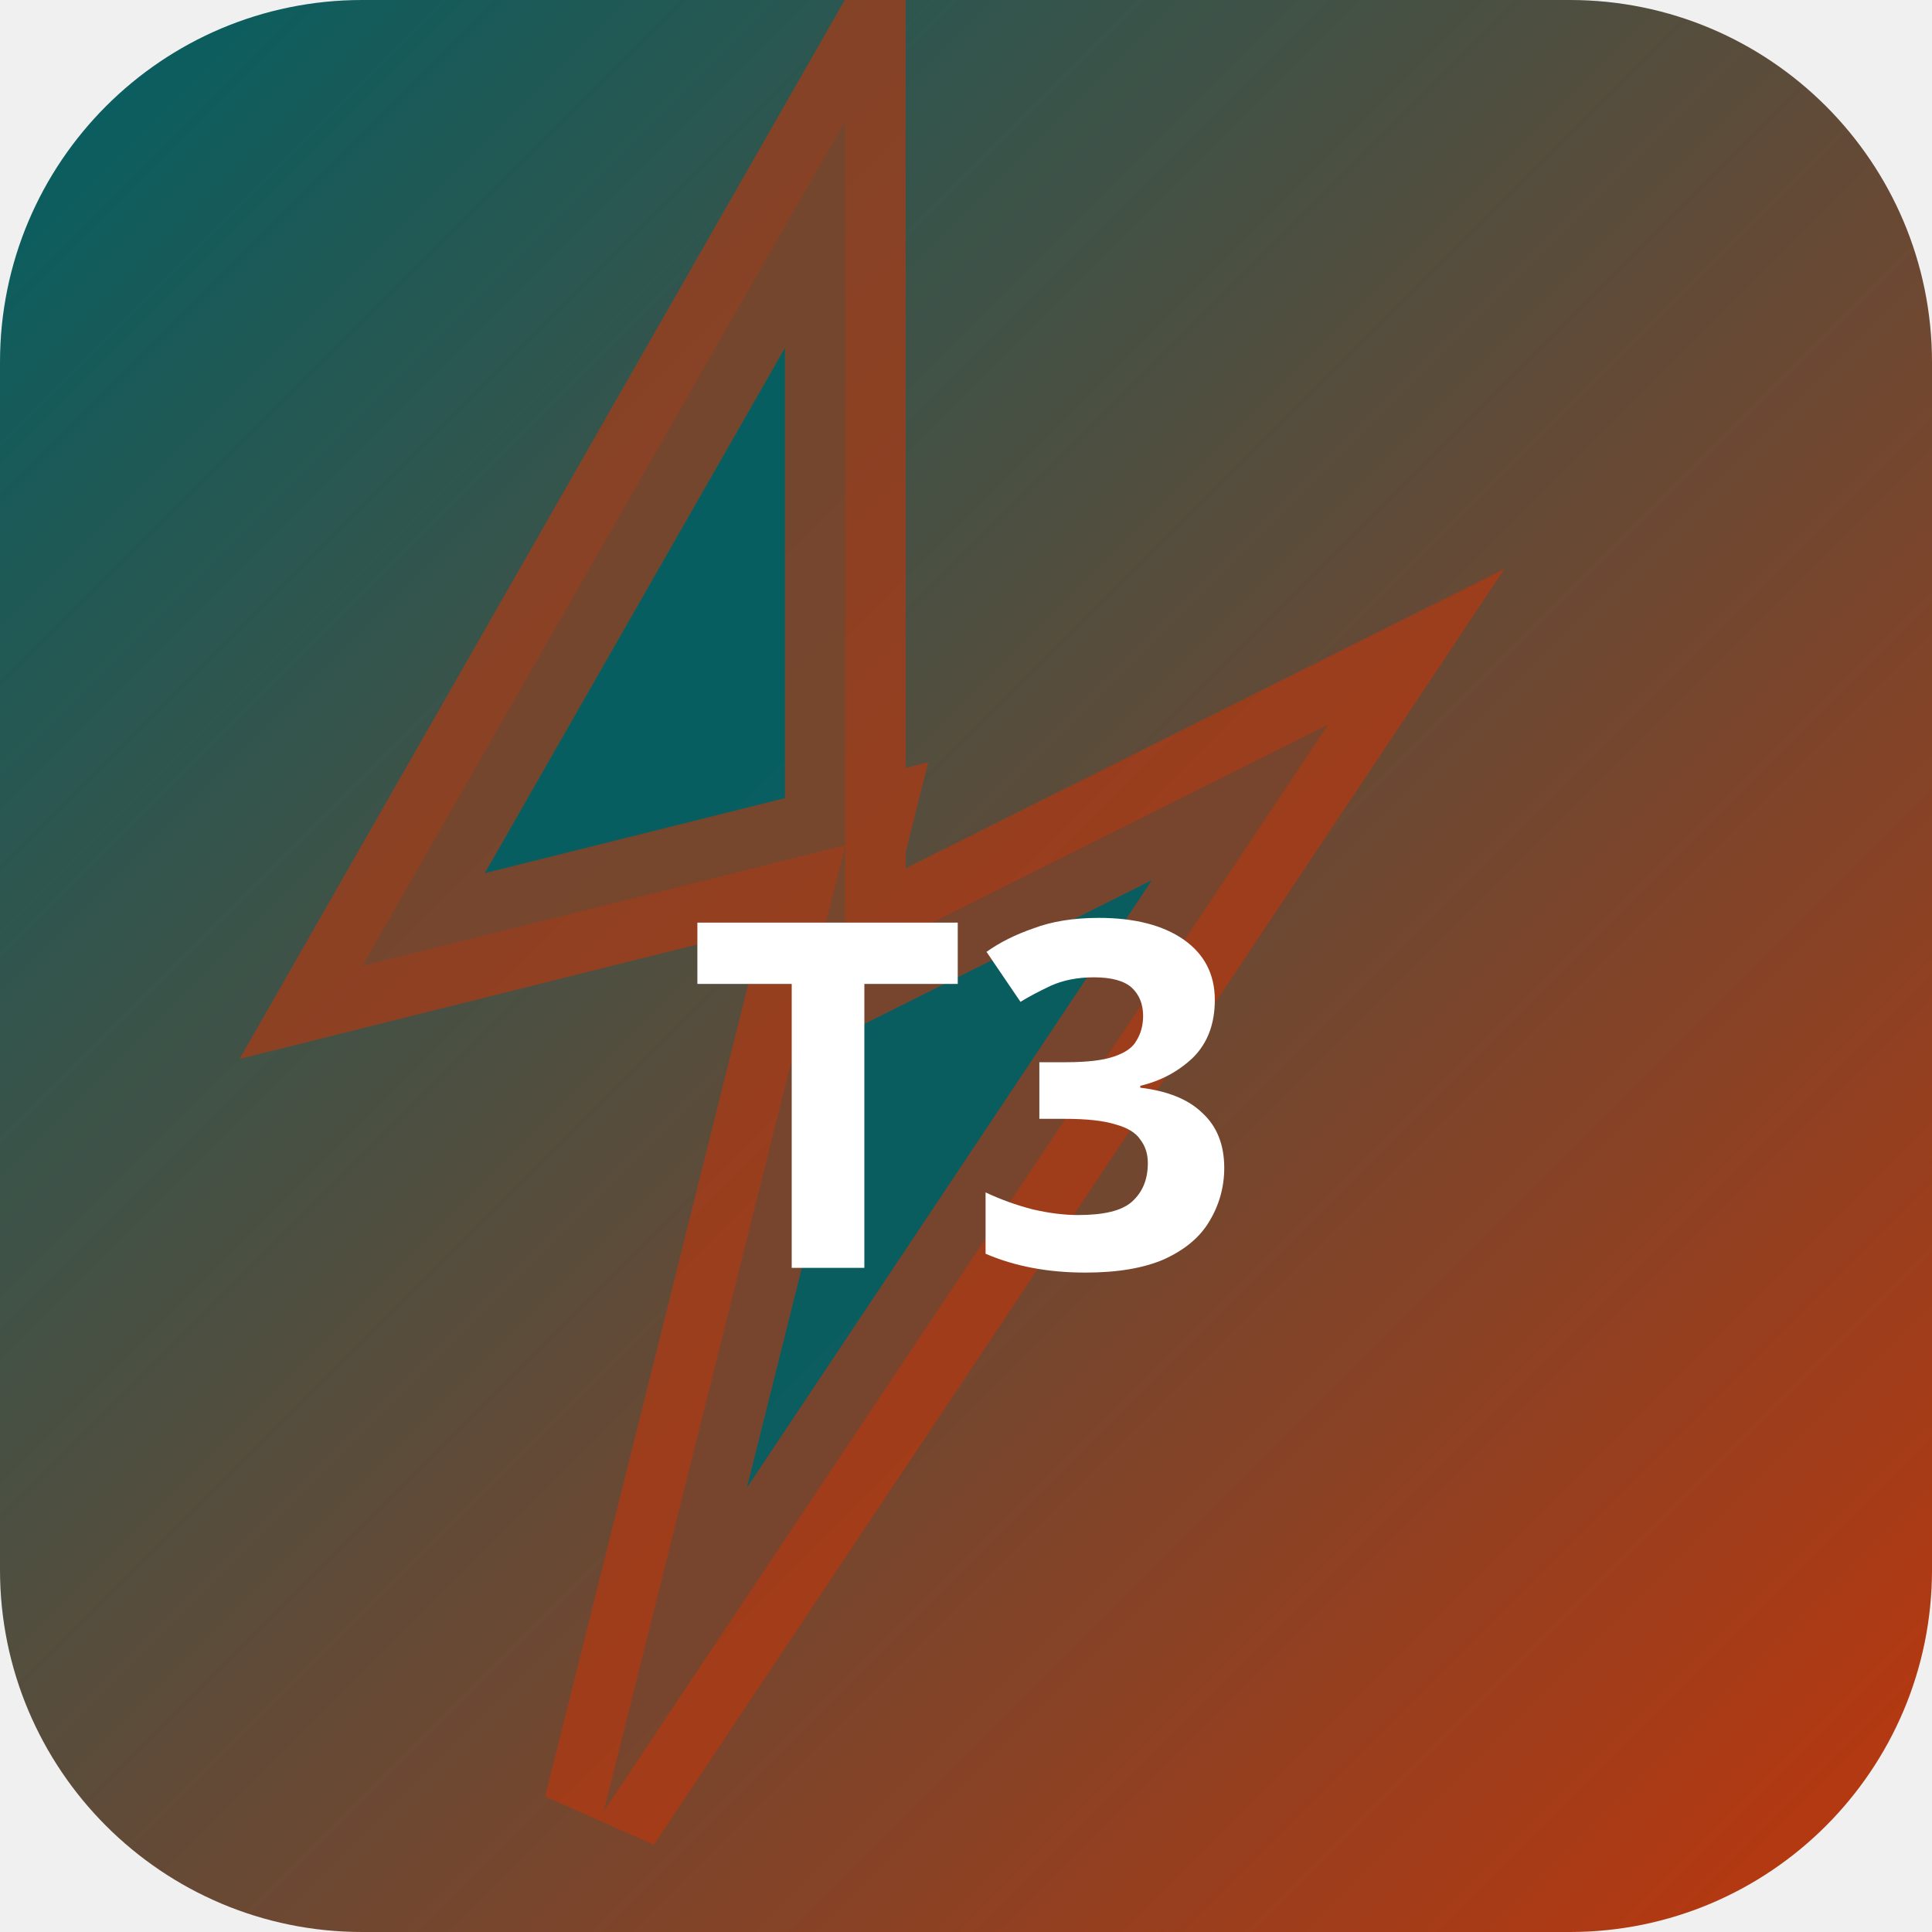
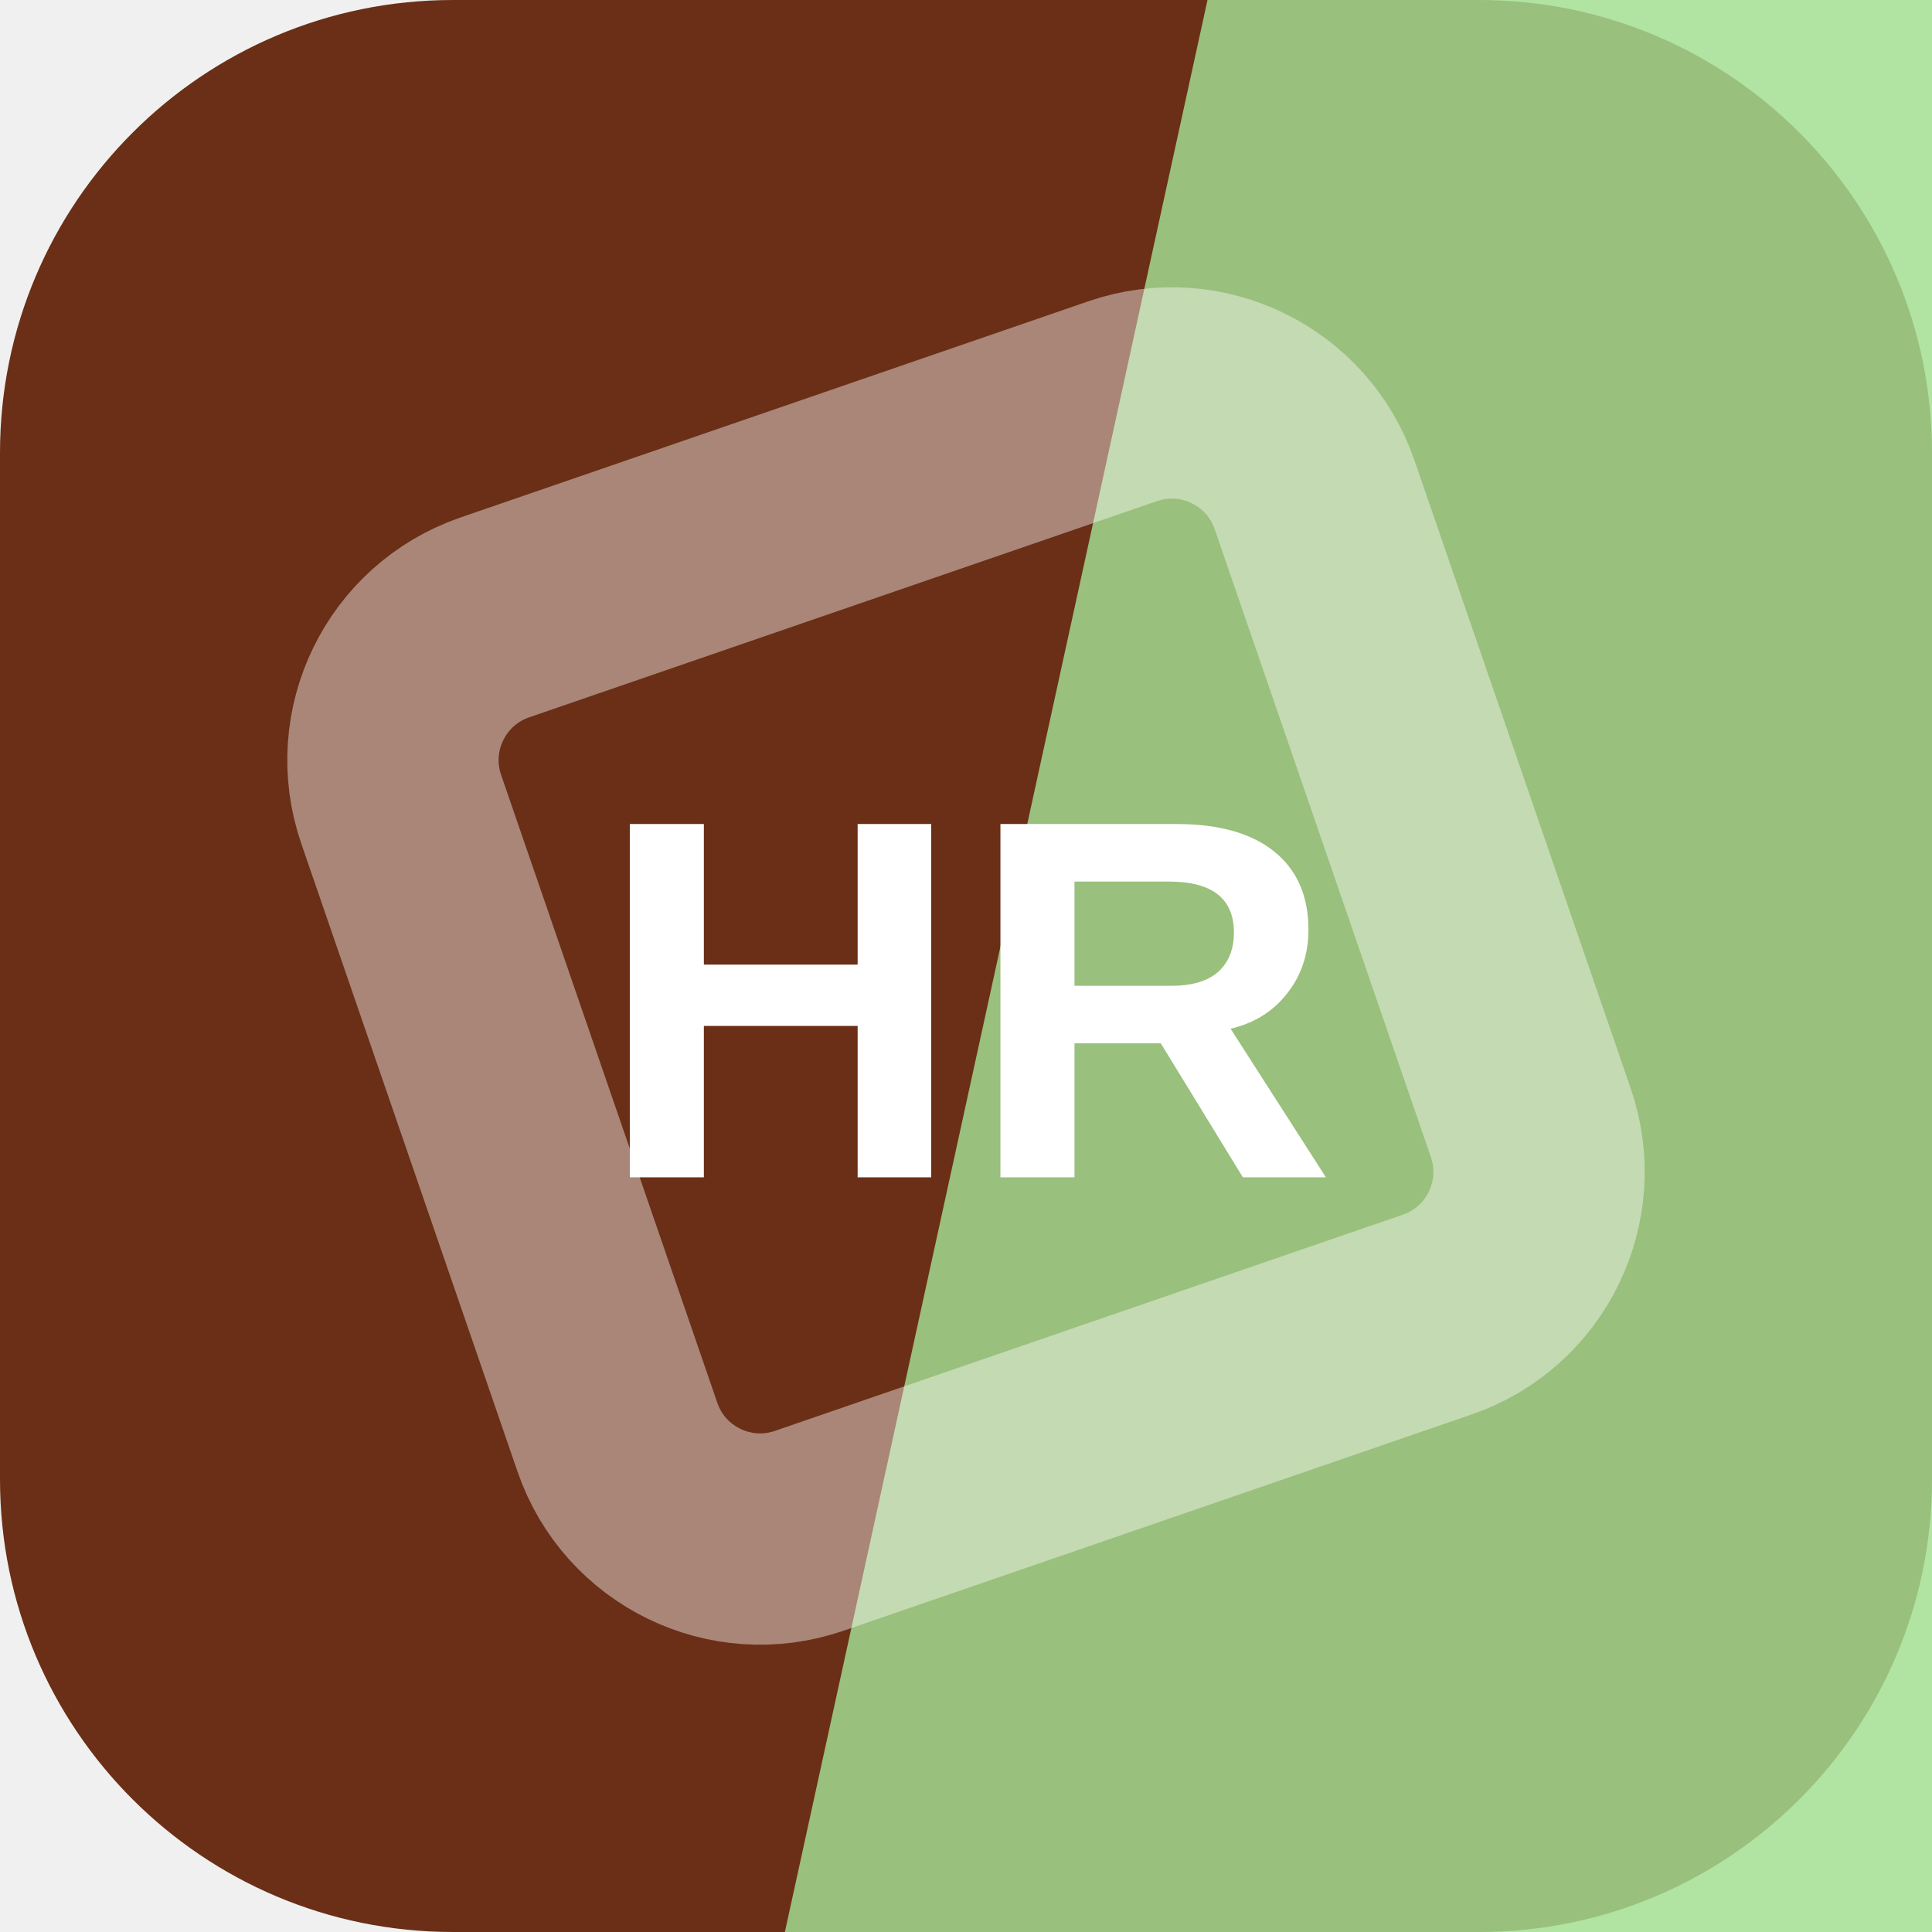
- <svg xmlns="http://www.w3.org/2000/svg" width="32" height="32" viewBox="0 0 32 32">
-   <defs>
-     <linearGradient id="bgt3b0" x1="0" y1="0" x2="1" y2="1">
-       <stop offset="0%" stop-color="#006064" />
-       <stop offset="100%" stop-color="#bf360c" />
-     </linearGradient>
-   </defs>
-   <rect width="32" height="32" rx="6" fill="url(#bgt3b0)" />
-   <polygon points="14,2 6,16 14,14 10,30 22,12 14,16" fill="rgba(0,96,100,0.9)" stroke="rgba(191,54,12,0.6)" stroke-width="2" />
-   <text x="16" y="21" text-anchor="middle" fill="#fff" font-size="8" font-weight="700" font-family="system-ui">T3</text>
+ <svg xmlns="http://www.w3.org/2000/svg" width="64" height="64" viewBox="0 0 64 64" role="img">
+   <rect width="64" height="64" rx="15" fill="hsl(18 66% 25%)" />
+   <path d="M40 0h24v64H26Z" fill="hsl(108 57% 73%)" opacity="0.82" />
+   <g transform="rotate(206 32 32)" opacity="0.42">
+     <rect x="16" y="16" width="32" height="32" rx="5" fill="none" stroke="#ffffff" stroke-width="7" transform="rotate(45 32 32)" />
+   </g>
+   <text x="32" y="39" text-anchor="middle" fill="#ffffff" font-family="Arial,Helvetica,sans-serif" font-size="17" font-weight="700" letter-spacing="0">HR</text>
</svg>
